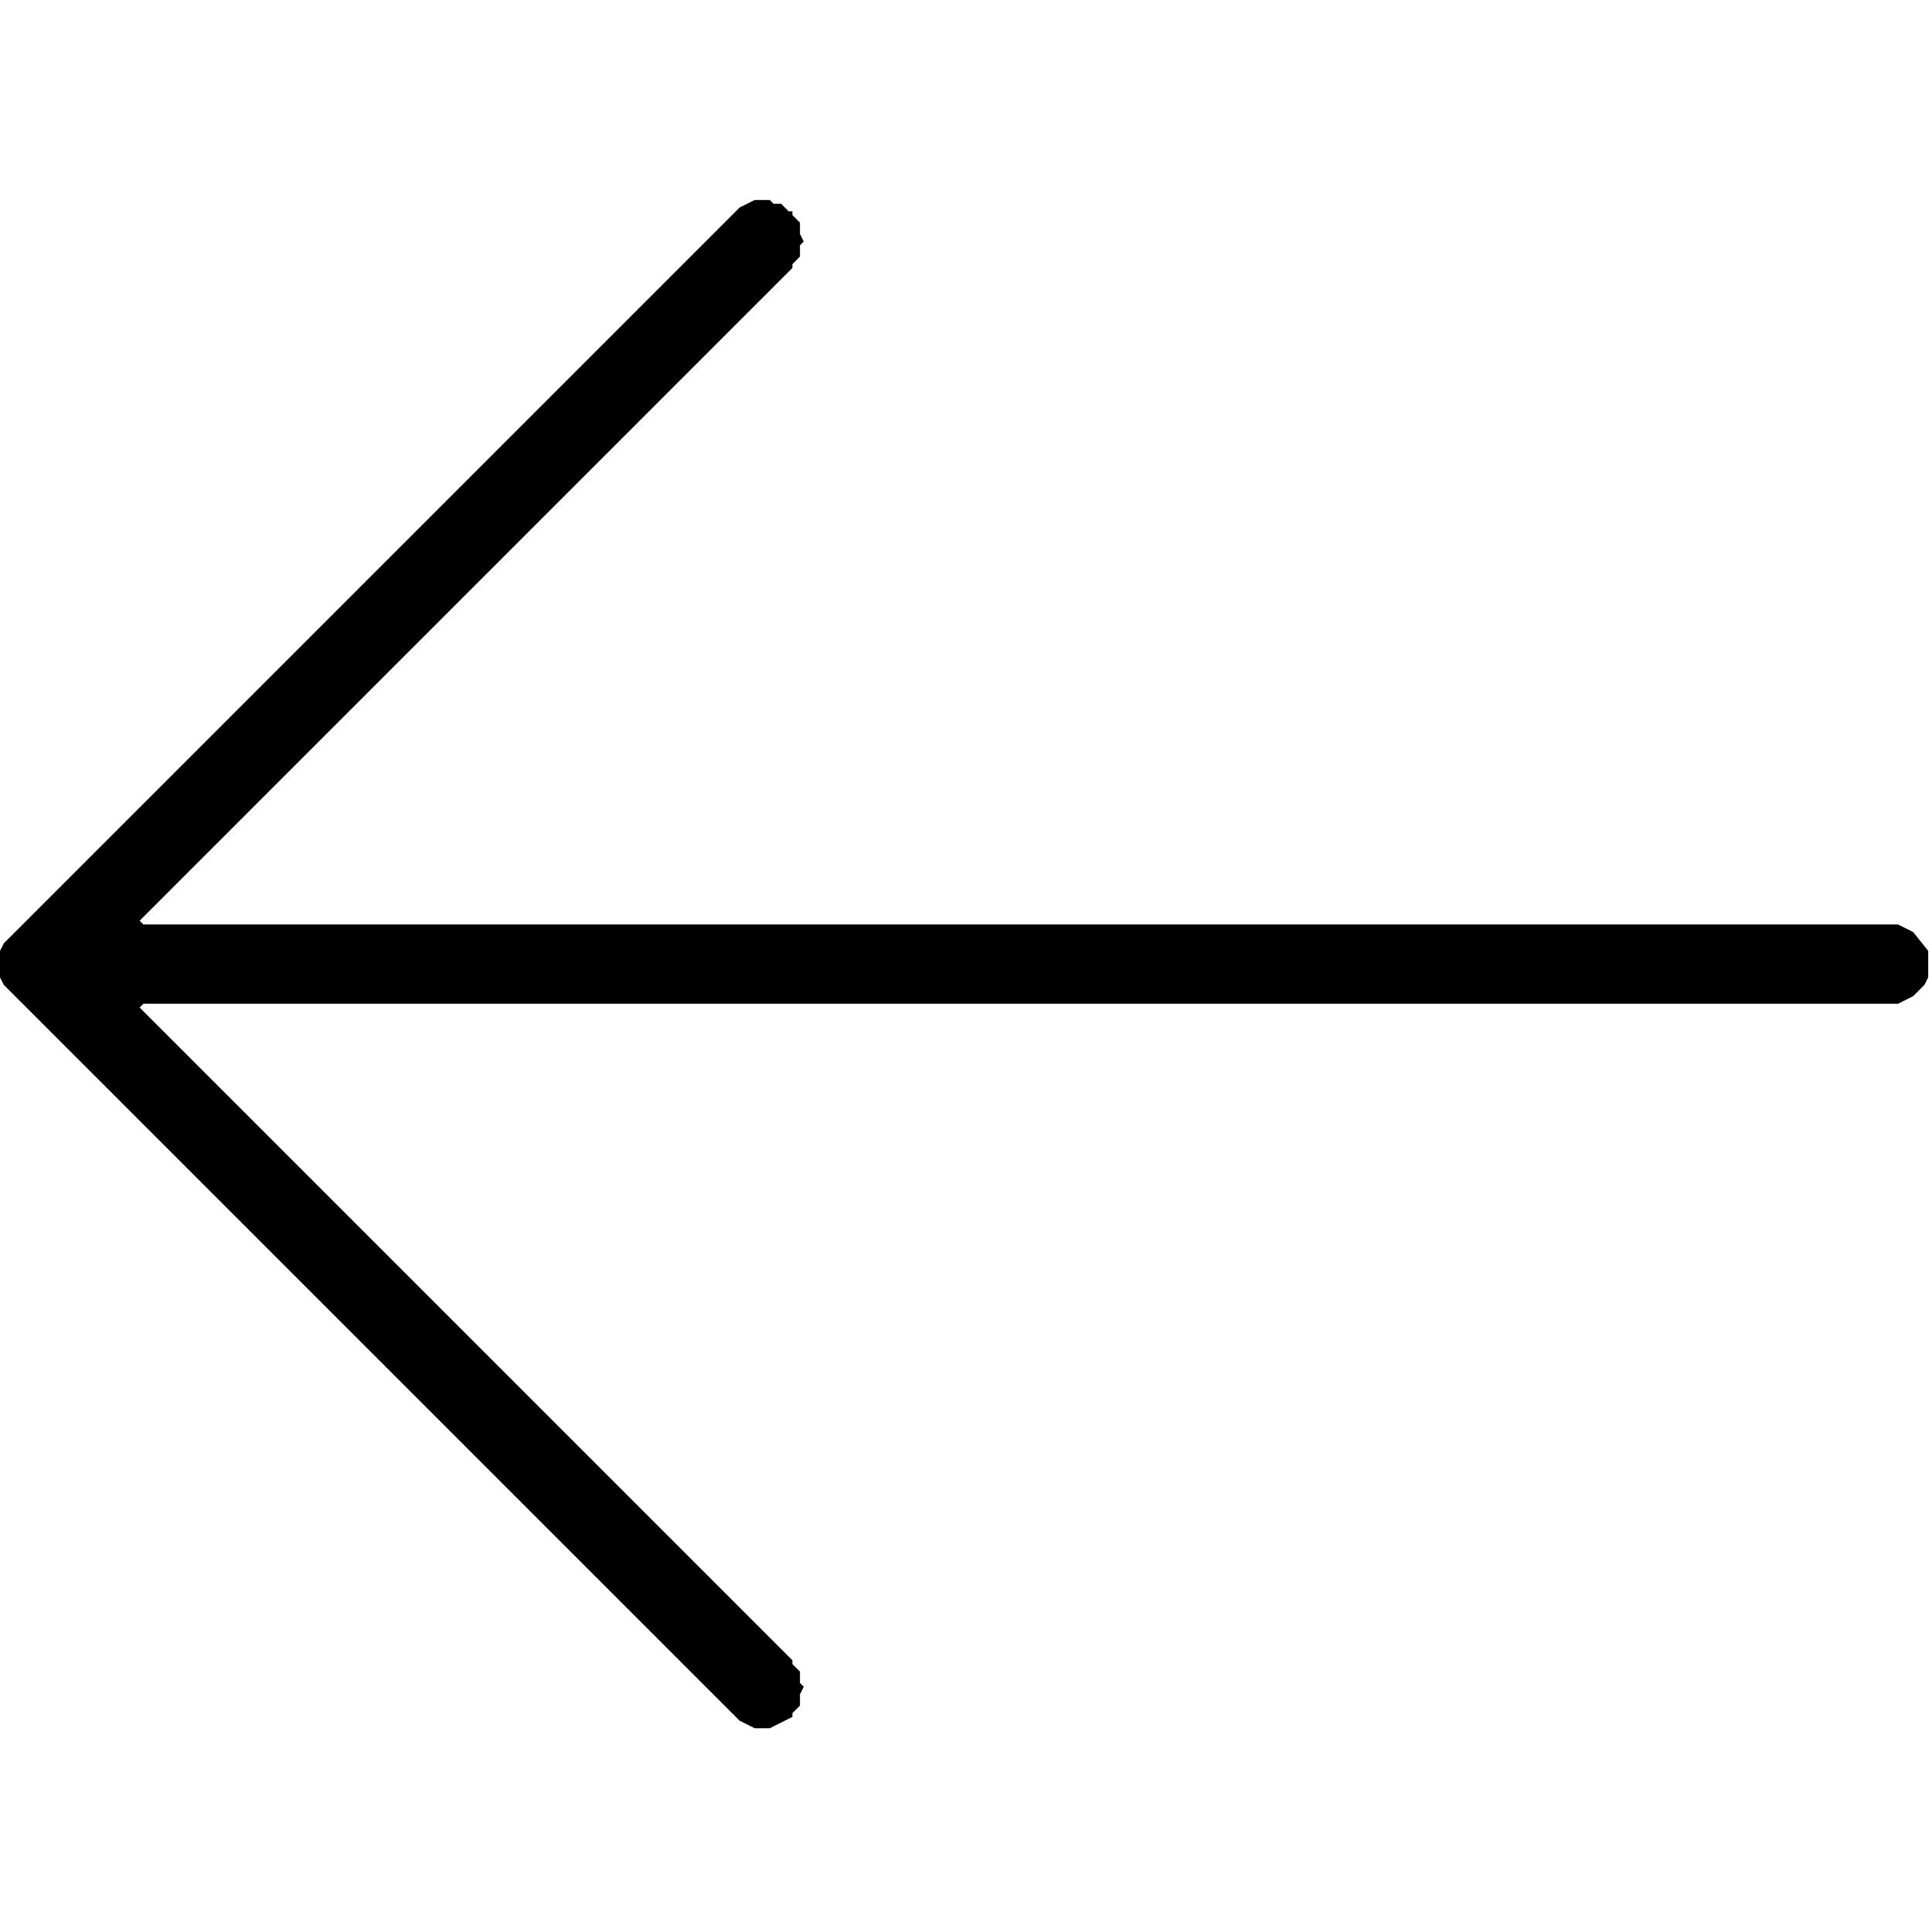
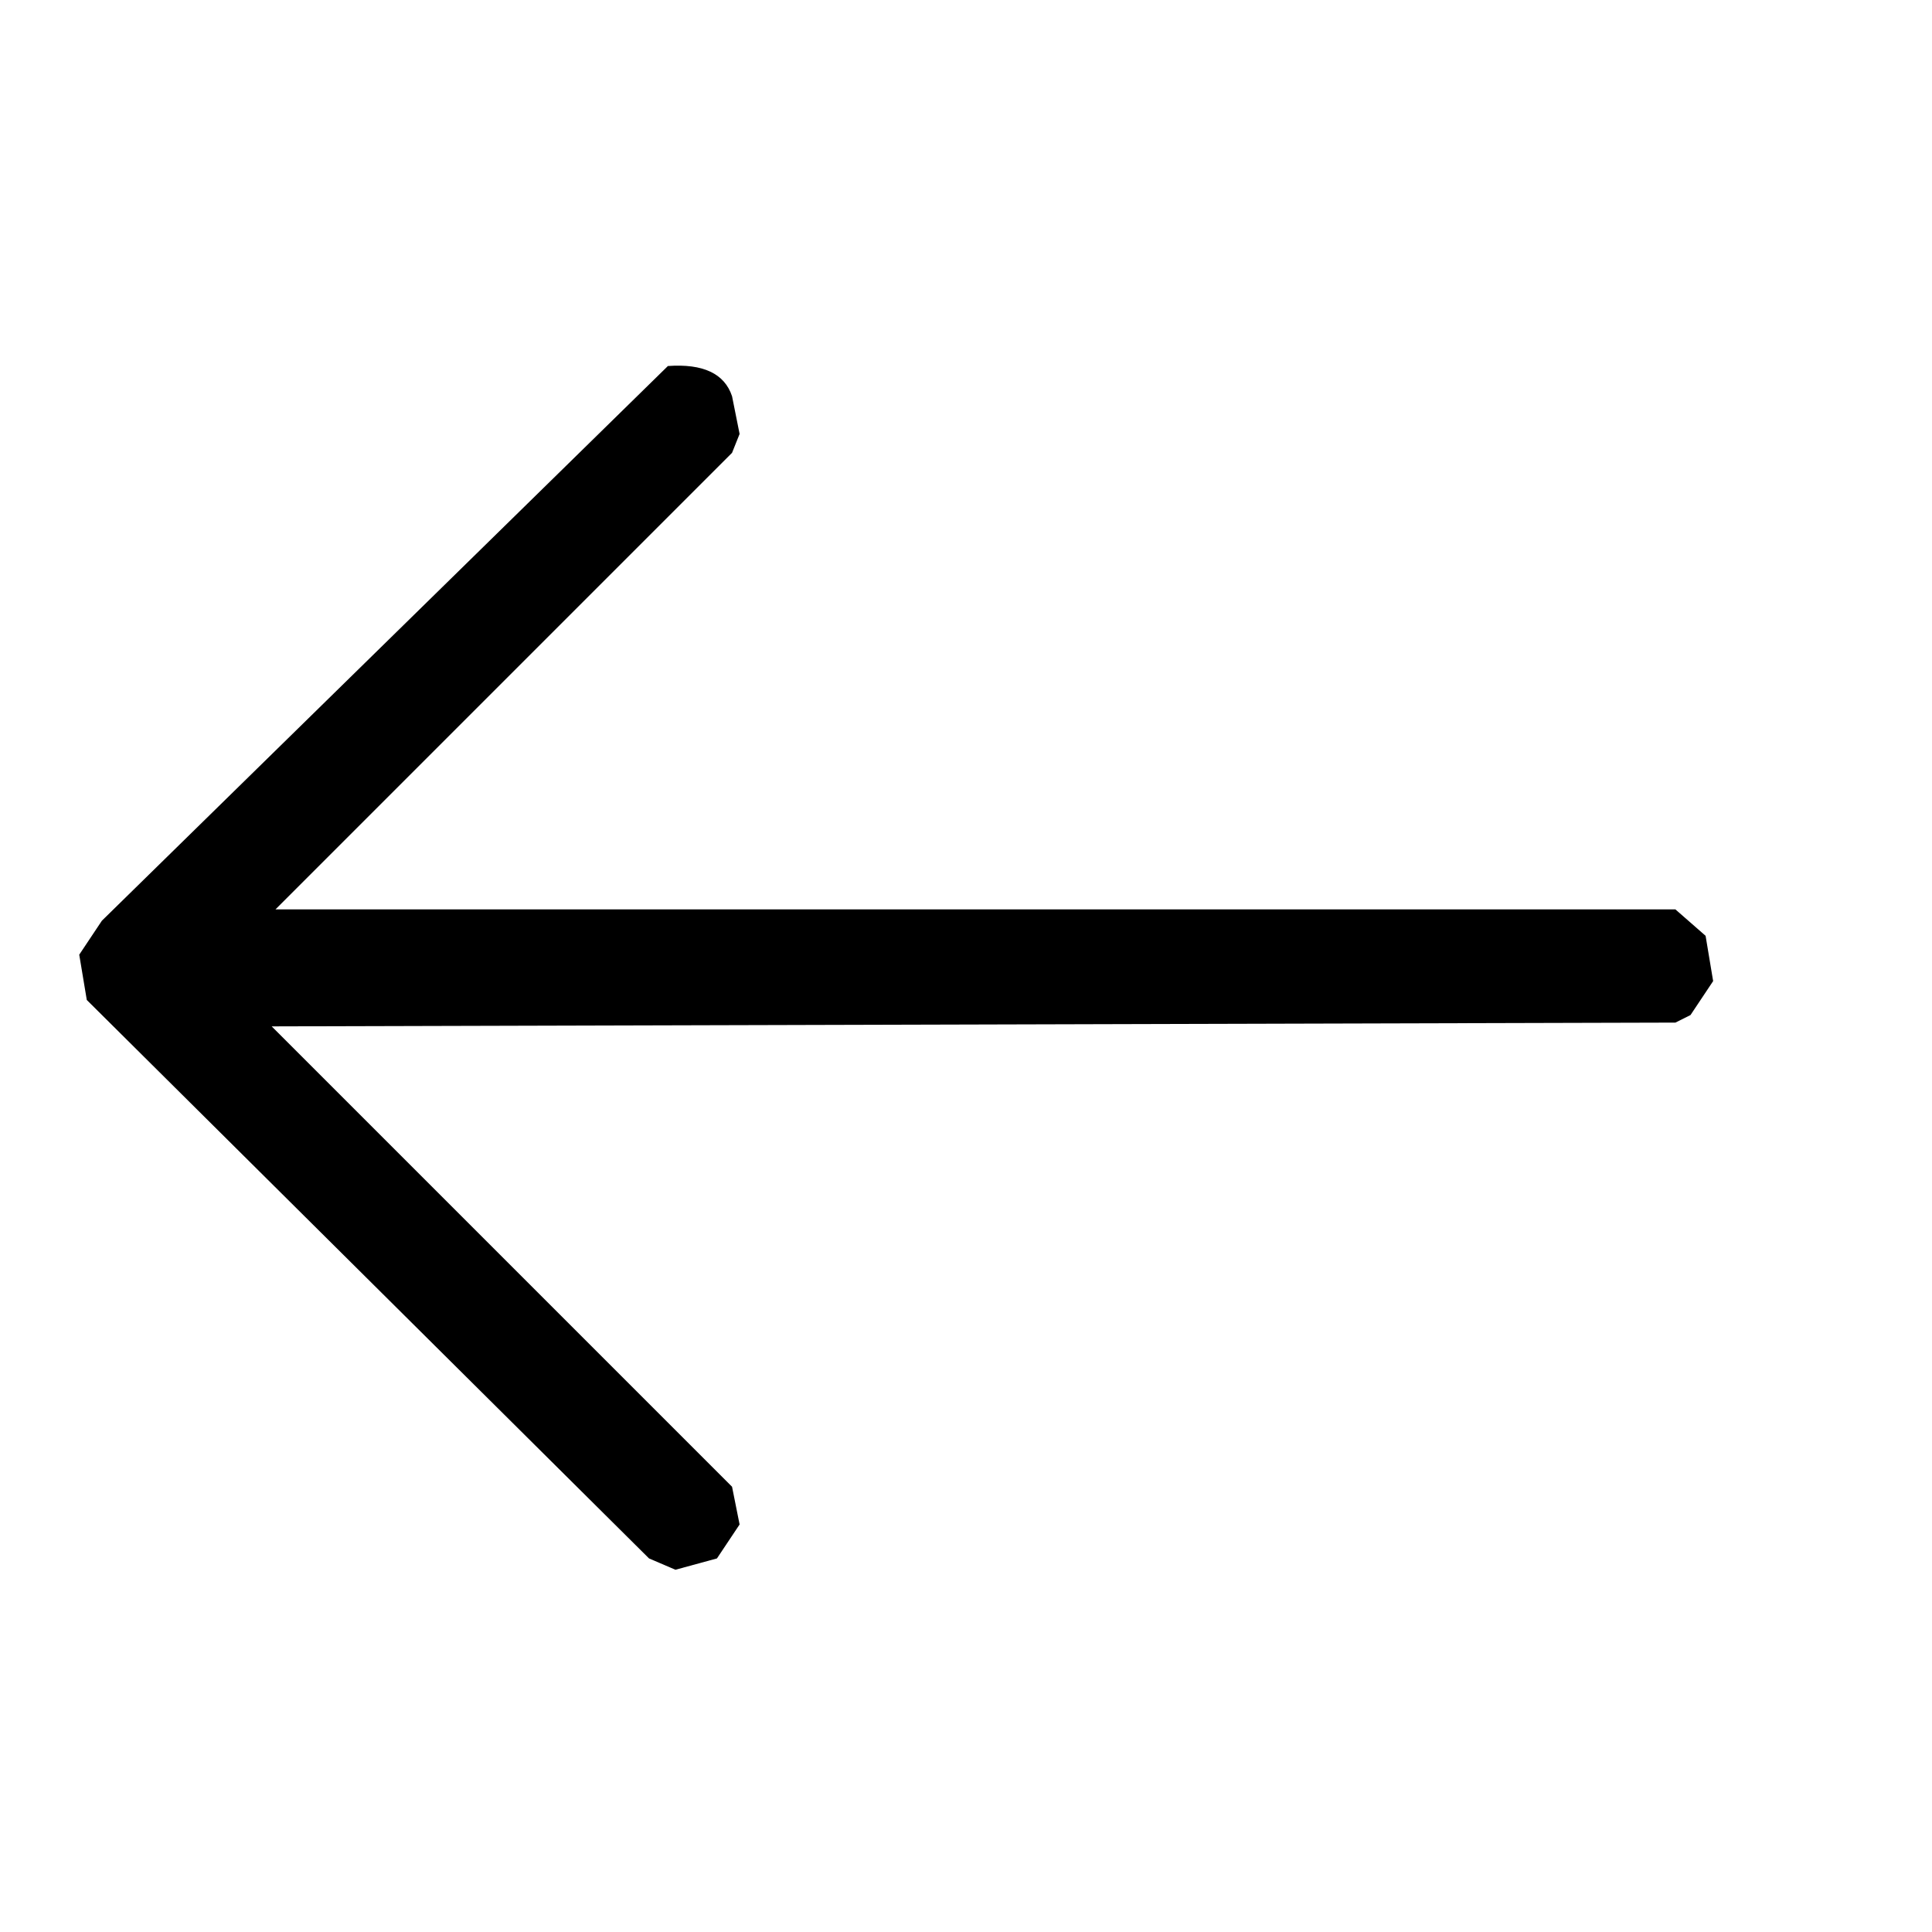
- <svg xmlns="http://www.w3.org/2000/svg" width="512" height="512" viewBox="0 0 512 512">
-   <path fill="#000000" fill-rule="evenodd" clip-rule="evenodd" d="M 200 53 L 196 55 L 1 250 L 0 252 L 0 259 L 1 261 L 196 456 L 200 458 L 204 458 L 210 455 L 210 454 L 212 452 L 212 449 L 213 447 L 212 446 L 212 443 L 210 441 L 210 440 L 37 267 L 38 266 L 503 266 L 507 264 L 510 261 L 511 259 L 511 252 L 507 247 L 503 245 L 38 245 L 37 244 L 210 71 L 210 70 L 212 68 L 212 65 L 213 64 L 212 62 L 212 59 L 210 57 L 210 56 L 209 56 L 207 54 L 205 54 L 204 53 Z" />
+ <svg xmlns="http://www.w3.org/2000/svg" viewBox="0 0 512 512" version="1" desc="Created with imagetracer.js version 1.6">
+   <path fill="#000000" stroke="rgb(0,0,0)" stroke-width="0" opacity="1" d="M 177 97 Q 191 96 194 105 L 196 115 L 194 120 L 73 241 L 444 241 L 452 248 L 454 260 L 448 269 L 444 271 L 72 272 L 194 394 L 196 404 L 190 413 L 179 416 L 172 413 L 23 265 L 21 253 L 27 244 L 177 97 Z " />
+   <path fill="#000000" stroke="rgb(0,0,0)" stroke-width="0" opacity="0" d="M 0 0 L 512 0 L 512 512 L 0 512 L 0 0 Z M 177 97 L 27 244 L 21 253 L 23 265 L 172 413 L 179 416 L 190 413 L 196 404 L 194 394 L 72 272 L 444 271 L 448 269 L 454 260 L 452 248 L 444 241 L 73 241 L 194 120 L 196 115 L 194 105 Q 190 96 177 97 Z " />
</svg>
